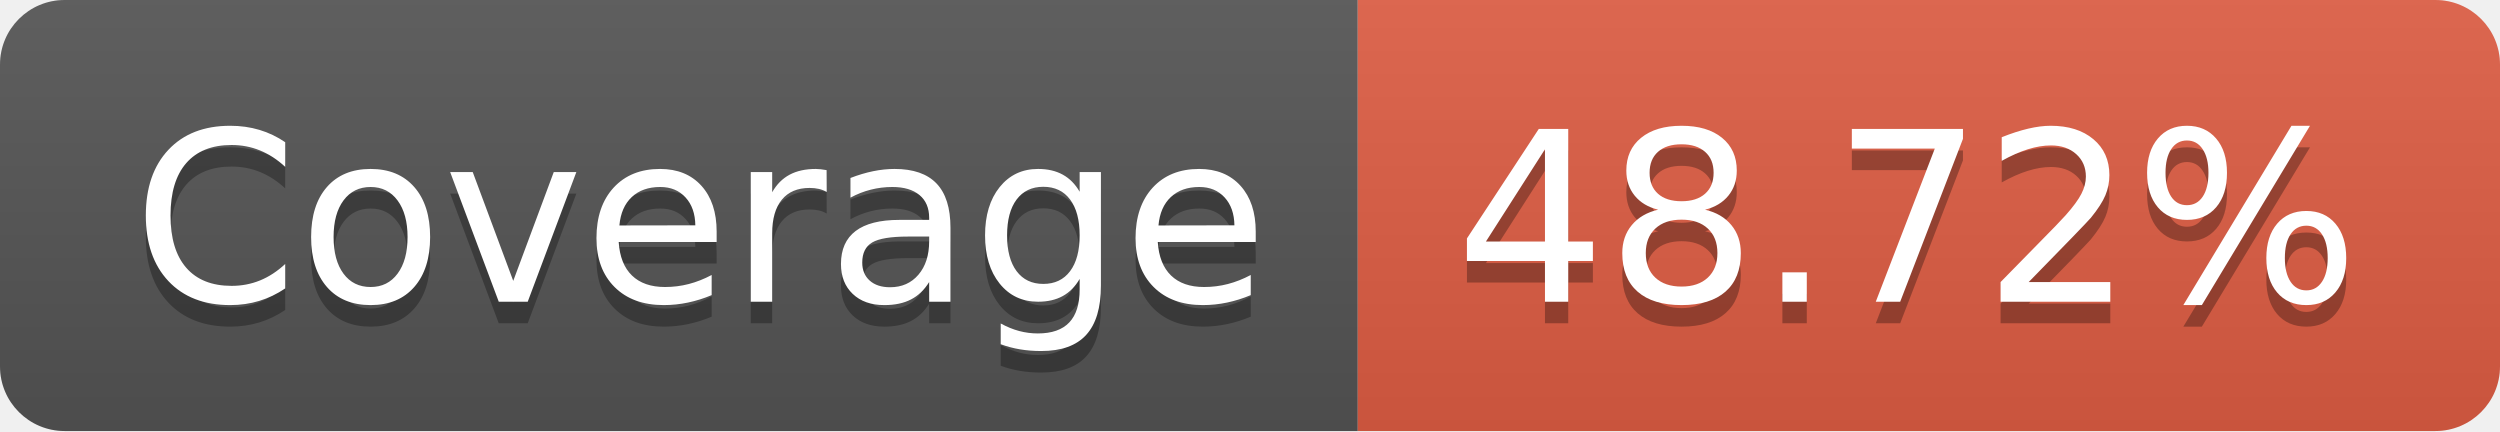
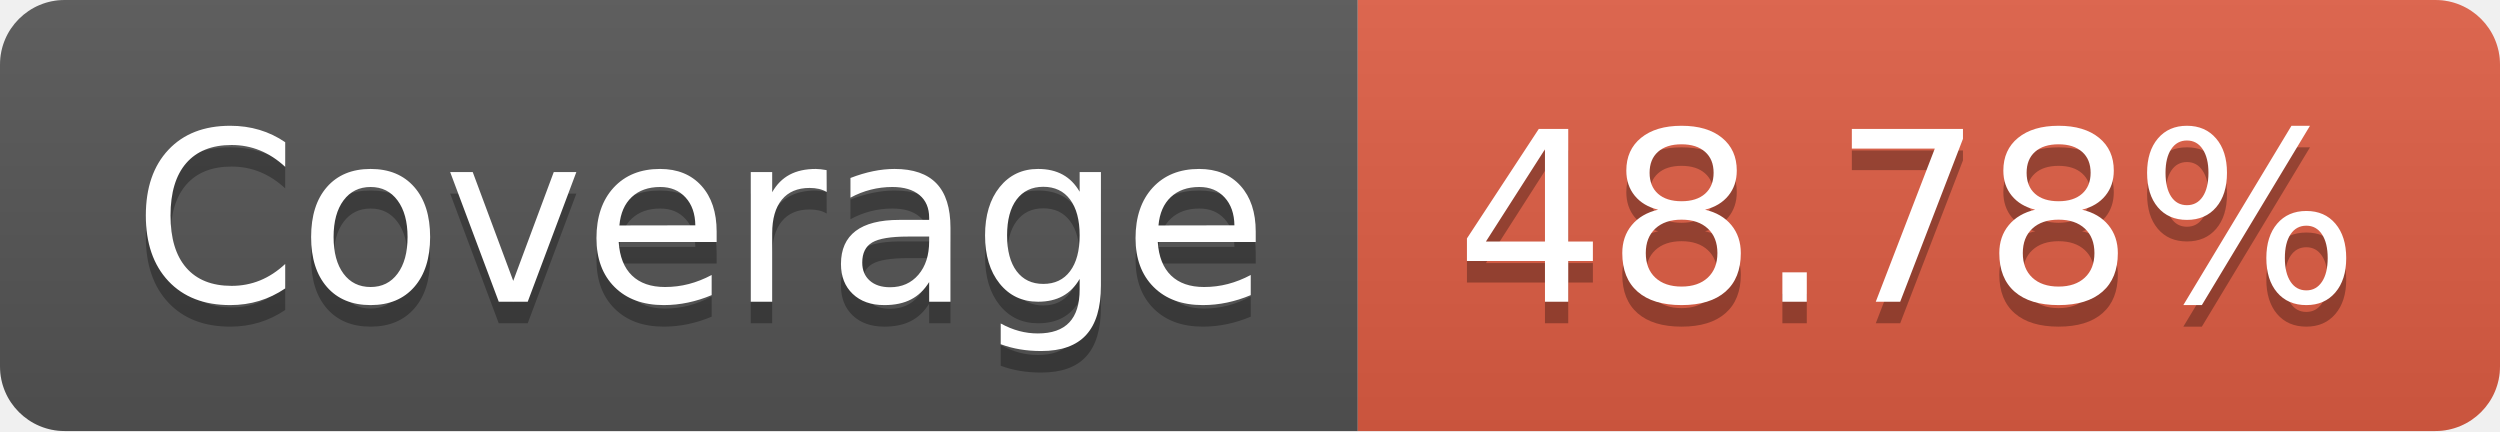
- <svg xmlns="http://www.w3.org/2000/svg" width="116" height="20" role="img" aria-label="Coverage: 48.72%">
+ <svg xmlns="http://www.w3.org/2000/svg" width="116" height="20" role="img" aria-label="Coverage: 48.78%">
  <linearGradient id="s" x2="0" y2="100%">
    <stop offset="0" stop-color="#bbb" stop-opacity=".1" />
    <stop offset="1" stop-opacity=".1" />
  </linearGradient>
  <clipPath id="r">
    <rect width="116" height="20" rx="3" fill="#fff" />
  </clipPath>
  <g clip-path="url(#r)">
    <rect width="63" height="20" fill="#555" />
    <rect x="63" width="53" height="20" fill="#e05d44" />
    <rect width="116" height="20" fill="url(#s)" />
  </g>
  <g fill="#fff" text-anchor="middle" font-family="Verdana,Geneva,DejaVu Sans,sans-serif" text-rendering="geometricPrecision" font-size="110">
    <text aria-hidden="true" x="325" y="150" fill="#010101" fill-opacity=".3" transform="scale(.1)" textLength="530">Coverage</text>
    <text x="325" y="140" transform="scale(.1)" fill="#fff" textLength="530">Coverage</text>
-     <text aria-hidden="true" x="885" y="150" fill="#010101" fill-opacity=".3" transform="scale(.1)" textLength="430">48.72%</text>
-     <text x="885" y="140" transform="scale(.1)" fill="#fff" textLength="430">48.72%</text>
+     <text aria-hidden="true" x="885" y="150" fill="#010101" fill-opacity=".3" transform="scale(.1)" textLength="430">48.78%</text>
+     <text x="885" y="140" transform="scale(.1)" fill="#fff" textLength="430">48.78%</text>
  </g>
</svg>
